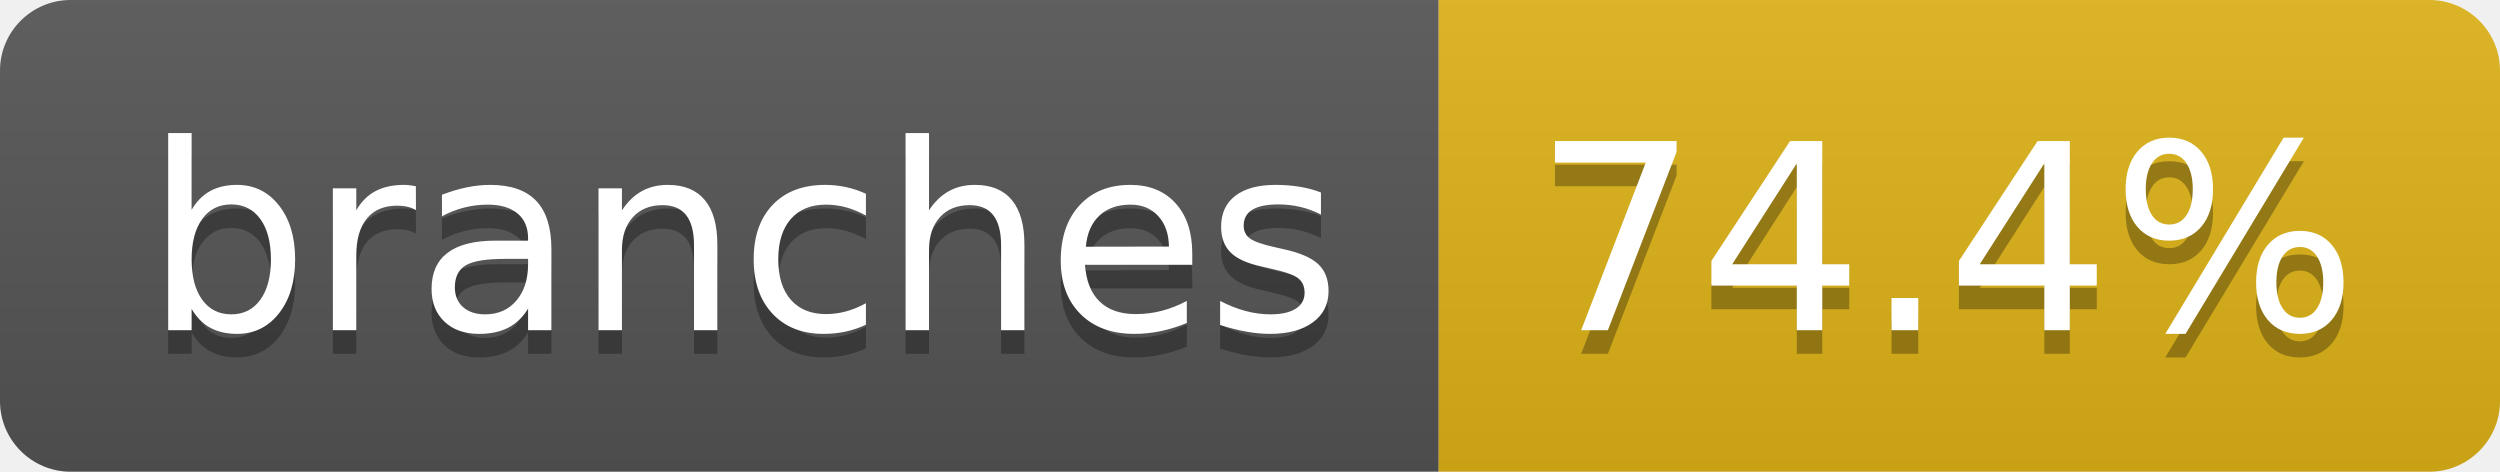
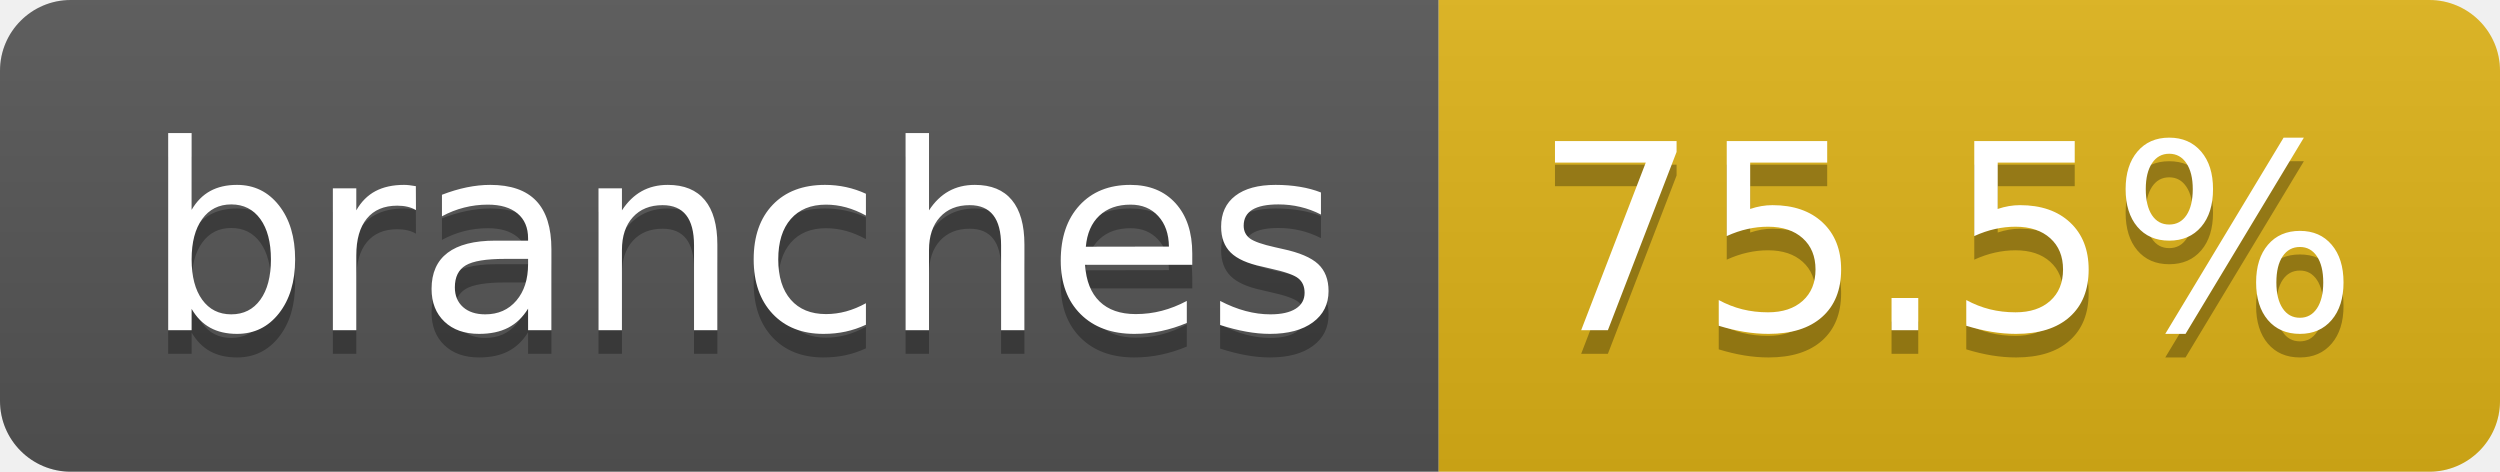
- <svg xmlns="http://www.w3.org/2000/svg" width="106" height="20" role="img" aria-label="branches: 74.4%">
+ <svg xmlns="http://www.w3.org/2000/svg" width="106" height="20" role="img" aria-label="branches: 75.5%">
  <linearGradient id="s" x2="0" y2="100%">
    <stop offset="0" stop-color="#bbb" stop-opacity=".1" />
    <stop offset="1" stop-opacity=".1" />
  </linearGradient>
  <clipPath id="r">
    <rect width="106" height="20" rx="3" fill="#fff" />
  </clipPath>
  <g clip-path="url(#r)">
    <rect width="61" height="20" fill="#555" />
    <rect x="61" width="45" height="20" fill="#dfb317" />
    <rect width="106" height="20" fill="url(#s)" />
  </g>
  <g fill="#fff" text-anchor="middle" font-family="Verdana,Geneva,DejaVu Sans,sans-serif" text-rendering="geometricPrecision" font-size="110">
    <text aria-hidden="true" x="315" y="150" fill="#010101" fill-opacity=".3" transform="scale(.1)" textLength="507">branches</text>
    <text x="315" y="140" transform="scale(.1)" fill="#fff" textLength="507">branches</text>
-     <text aria-hidden="true" x="825" y="150" fill="#010101" fill-opacity=".3" transform="scale(.1)" textLength="350">74.4%</text>
-     <text x="825" y="140" transform="scale(.1)" fill="#fff" textLength="350">74.4%</text>
+     <text aria-hidden="true" x="825" y="150" fill="#010101" fill-opacity=".3" transform="scale(.1)" textLength="350">75.5%</text>
+     <text x="825" y="140" transform="scale(.1)" fill="#fff" textLength="350">75.5%</text>
  </g>
</svg>
